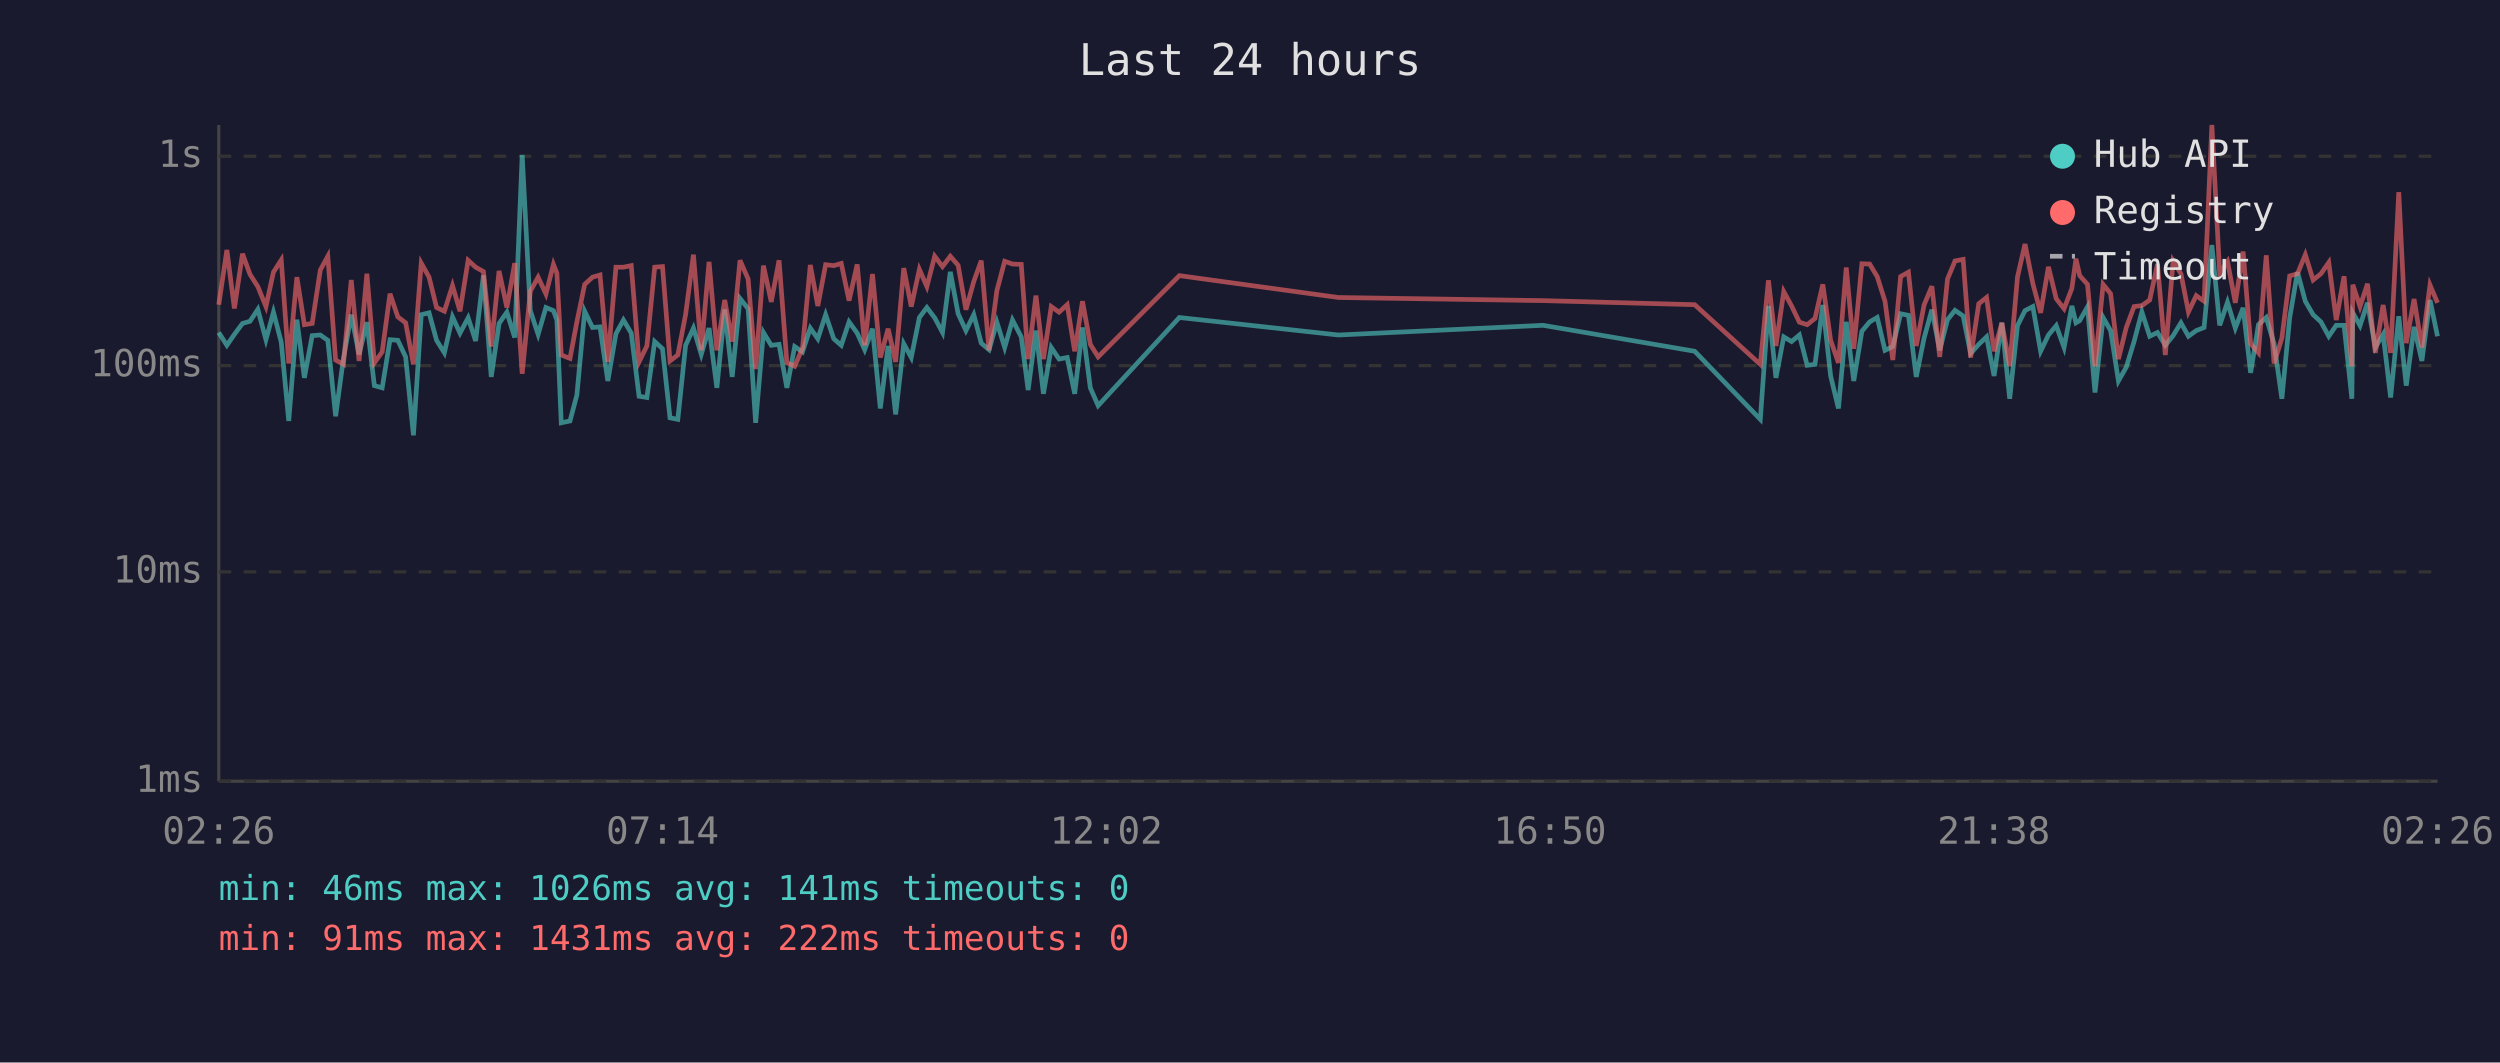
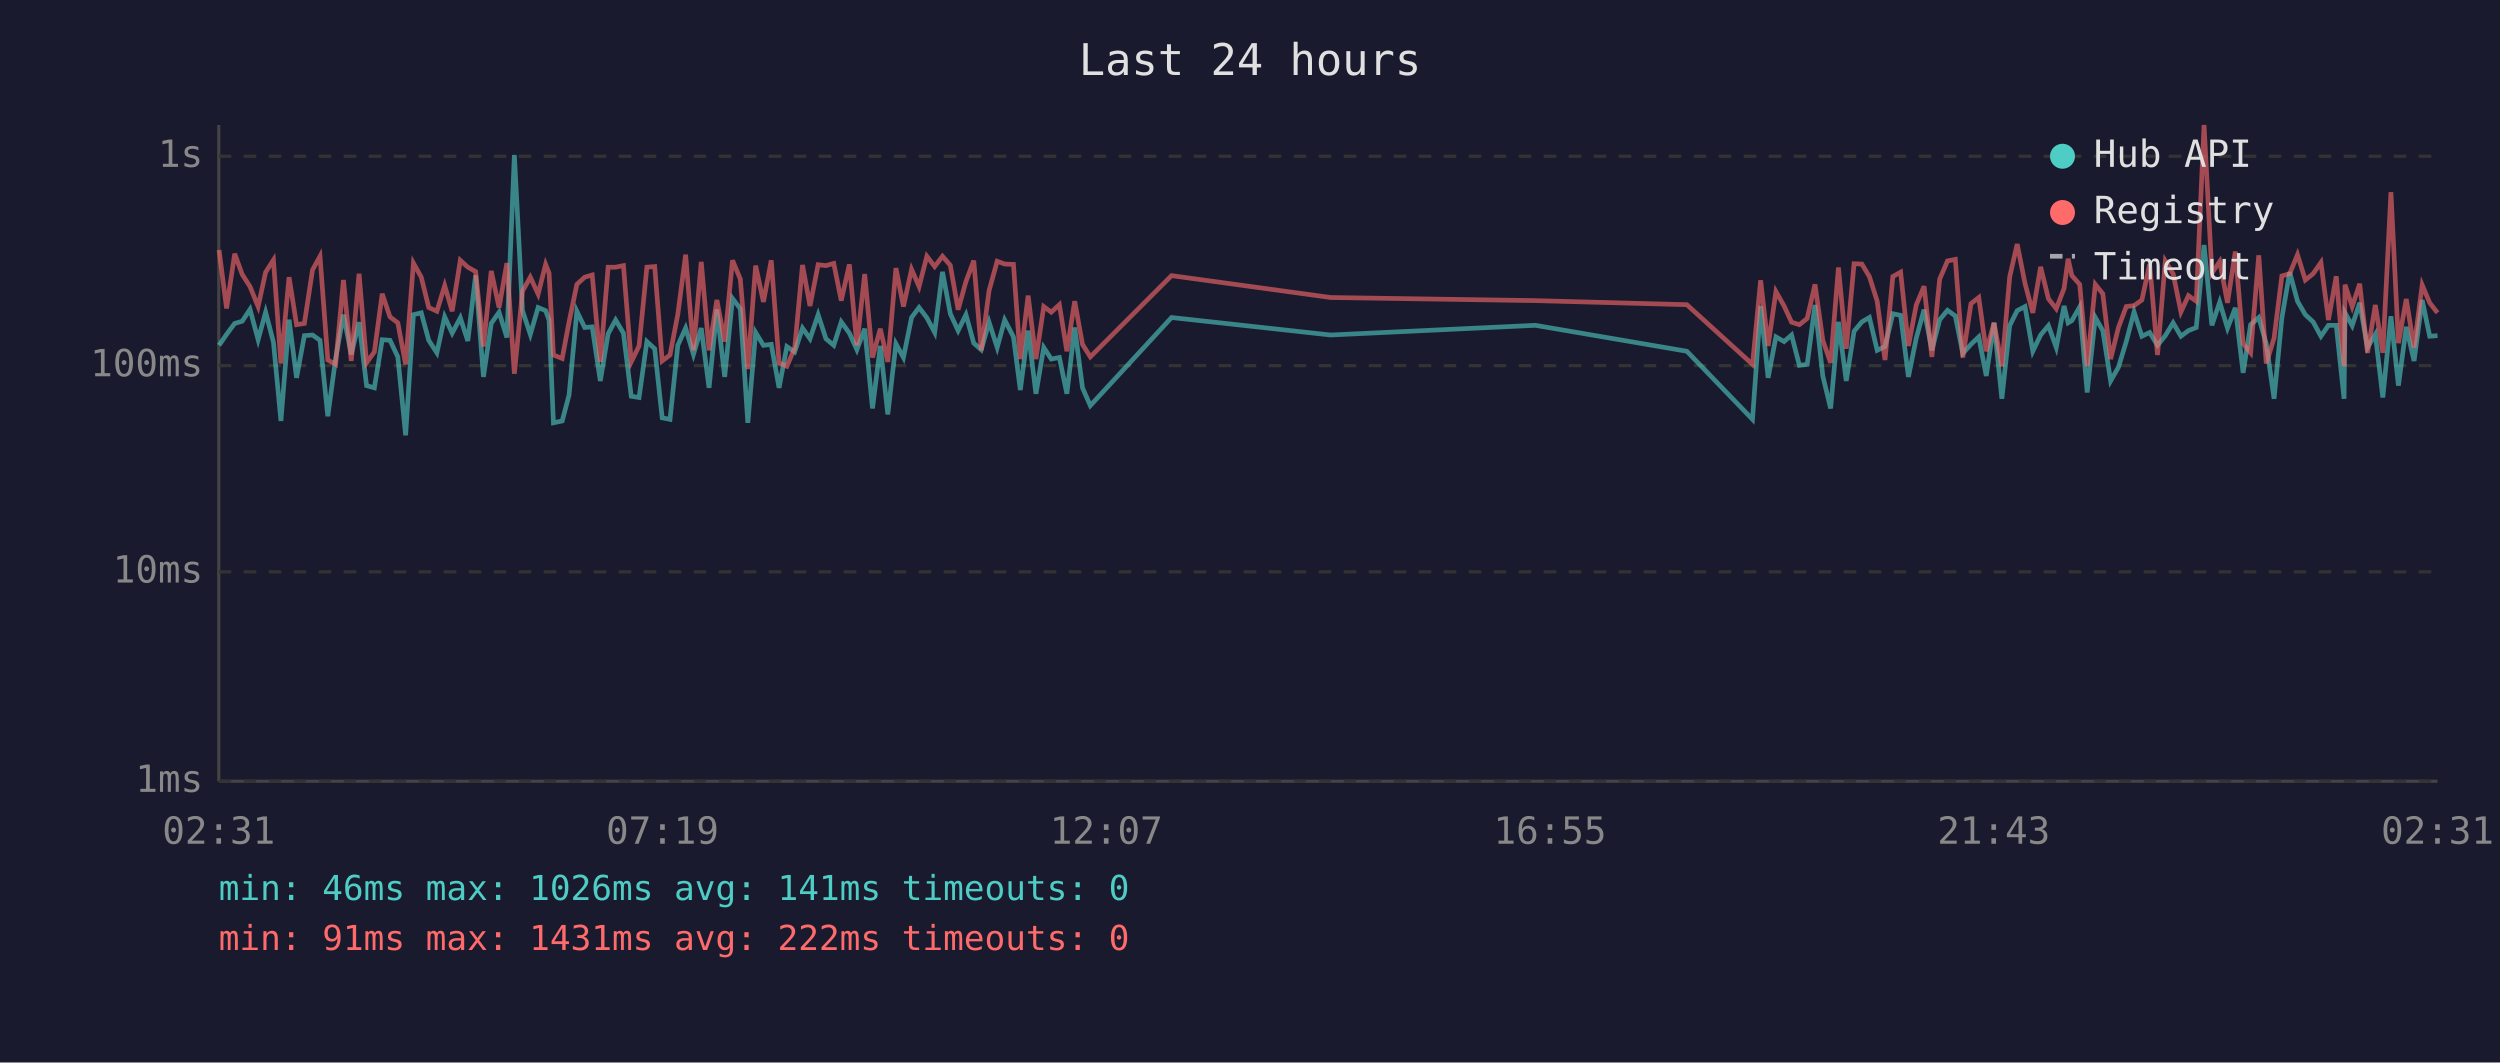
<svg xmlns="http://www.w3.org/2000/svg" viewBox="0 0 800 340" font-family="monospace" font-size="12">
  <rect width="800" height="340" fill="#1a1a2e" />
  <text x="400" y="24" fill="#e0e0e0" font-size="14" text-anchor="middle">Last 24 hours</text>
  <line x1="70" y1="40" x2="70" y2="250" stroke="#444" stroke-width="1" />
  <line x1="70" y1="250" x2="780" y2="250" stroke="#444" stroke-width="1" />
  <line x1="70" y1="250" x2="780" y2="250" stroke="#333" stroke-width="1" stroke-dasharray="4" />
  <text x="65" y="250" fill="#888" text-anchor="end" dominant-baseline="middle">1ms</text>
  <line x1="70" y1="183" x2="780" y2="183" stroke="#333" stroke-width="1" stroke-dasharray="4" />
  <text x="65" y="183" fill="#888" text-anchor="end" dominant-baseline="middle">10ms</text>
  <line x1="70" y1="117" x2="780" y2="117" stroke="#333" stroke-width="1" stroke-dasharray="4" />
  <text x="65" y="117" fill="#888" text-anchor="end" dominant-baseline="middle">100ms</text>
  <line x1="70" y1="50" x2="780" y2="50" stroke="#333" stroke-width="1" stroke-dasharray="4" />
  <text x="65" y="50" fill="#888" text-anchor="end" dominant-baseline="middle">1s</text>
-   <text x="70" y="270" fill="#888" text-anchor="middle">02:26</text>
-   <text x="212" y="270" fill="#888" text-anchor="middle">07:14</text>
-   <text x="354" y="270" fill="#888" text-anchor="middle">12:02</text>
-   <text x="496" y="270" fill="#888" text-anchor="middle">16:50</text>
-   <text x="638" y="270" fill="#888" text-anchor="middle">21:38</text>
-   <text x="780" y="270" fill="#888" text-anchor="middle">02:26</text>
-   <polyline points="70.0,106.4 72.6,110.5 75.0,107.0 77.6,103.5 80.0,102.8 82.5,99.0 85.1,108.7 87.5,99.9 90.0,109.5 92.4,134.7 95.0,102.3 97.4,120.9 99.9,107.4 102.5,107.2 104.9,108.9 107.4,133.2 109.9,114.7 112.4,100.7 114.9,113.4 117.4,103.1 119.8,123.4 122.3,124.1 124.8,108.7 127.3,108.9 129.8,114.2 132.3,139.3 134.8,100.7 137.3,100.1 139.7,108.9 142.2,112.9 144.8,101.4 147.2,106.6 149.8,101.7 152.2,109.1 154.7,88.1 157.2,120.6 159.7,103.5 162.2,99.9 164.7,108.0 167.1,49.6 169.7,99.4 172.2,107.0 174.7,98.4 177.1,99.4 178.2,102.4 179.6,135.3 182.4,134.7 184.6,126.4 187.1,99.6 189.6,104.8 192.0,104.6 194.5,121.9 197.1,106.8 199.5,102.4 202.0,106.6 204.5,126.8 207.0,127.2 209.5,109.3 212.0,111.6 214.4,133.7 216.9,134.2 219.4,110.5 221.9,105.0 224.4,113.4 226.9,105.0 229.4,124.1 231.9,99.0 234.3,120.6 236.8,95.5 239.4,98.8 241.8,135.3 244.3,106.4 246.8,110.5 249.3,110.2 251.8,124.1 254.3,110.9 256.8,112.6 259.3,105.0 261.7,108.4 264.2,100.7 266.8,108.4 269.2,110.5 271.7,103.0 274.3,106.6 276.7,111.9 279.2,105.2 281.7,130.7 284.2,110.7 286.6,132.6 289.2,110.0 291.6,114.4 294.2,101.6 296.6,98.4 299.1,101.7 301.6,106.4 304.1,87.0 306.6,100.4 309.1,105.8 311.6,100.7 314.0,109.8 316.5,111.9 319.0,103.1 321.5,111.2 324.0,102.4 326.8,107.8 329.0,124.8 331.5,105.8 333.9,126.0 336.4,111.2 338.9,114.9 341.5,114.4 343.9,126.0 346.4,104.8 348.9,124.1 351.4,129.8 377.4,101.6 428.3,107.2 493.8,104.1 542.3,112.4 563.3,134.2 565.9,97.9 568.3,120.9 570.8,107.8 573.3,109.3 575.8,107.2 578.3,116.9 580.8,116.6 583.3,97.6 585.8,120.3 588.3,130.7 590.8,103.0 593.2,121.9 595.8,106.0 598.3,103.0 600.7,101.6 603.2,112.1 605.7,110.9 608.2,100.4 610.7,100.9 613.2,120.6 615.7,108.2 618.2,99.1 620.7,112.1 623.2,102.3 625.6,99.3 628.2,101.1 630.6,113.1 633.2,110.2 635.7,107.8 638.1,120.3 640.6,103.3 643.1,127.6 645.6,104.2 648.0,99.4 650.5,98.1 653.0,112.4 655.5,107.2 658.0,104.2 660.5,111.2 663.0,97.9 664.3,103.3 665.5,102.6 668.0,98.2 670.4,125.6 673.0,101.6 675.4,105.8 677.9,121.9 680.4,117.5 682.9,109.3 685.4,99.8 687.9,107.6 690.4,106.4 692.9,110.5 695.4,107.4 697.9,103.3 700.3,107.6 702.8,105.8 705.3,104.8 707.8,78.4 710.3,104.1 712.8,96.7 715.3,105.0 717.8,98.5 720.2,119.3 722.7,103.9 725.2,101.6 727.7,110.0 730.2,127.6 732.7,101.7 735.2,87.1 737.7,96.4 740.2,100.7 742.7,103.0 745.2,107.6 747.6,104.1 750.1,104.1 752.6,127.6 752.9,100.1 755.2,104.2 757.6,96.9 760.1,111.2 762.6,107.0 765.0,127.2 767.6,101.2 770.0,123.4 772.5,104.6 775.0,115.5 777.6,96.0 780.0,107.6" fill="none" stroke="#4ecdc4" stroke-width="1.5" opacity="0.6" />
-   <polyline points="70.0,97.5 72.6,80.0 75.0,98.7 77.6,81.2 80.0,87.8 82.5,91.7 85.1,98.1 87.5,87.1 90.0,83.2 92.4,116.3 95.0,88.7 97.4,103.9 99.9,103.5 102.5,86.4 104.9,82.0 107.4,115.2 109.9,116.6 112.4,89.6 114.9,115.5 117.4,87.6 119.8,116.1 122.3,112.6 124.8,94.0 127.3,101.4 129.8,103.3 132.3,116.6 134.8,84.2 137.3,88.7 139.7,98.4 142.2,99.6 144.8,91.4 147.2,99.6 149.8,83.3 152.2,85.5 154.7,86.9 157.2,110.9 159.7,86.7 162.2,98.4 164.7,84.2 167.1,119.6 169.7,93.2 172.2,88.7 174.7,94.1 177.1,84.6 178.2,87.4 179.6,113.6 182.4,114.7 184.6,103.0 187.1,91.0 189.6,88.7 192.0,88.0 194.5,115.8 197.1,85.5 199.5,85.5 202.0,85.0 204.5,115.8 207.0,110.7 209.5,85.5 212.0,85.3 214.4,115.5 216.9,113.6 219.4,100.6 221.9,81.5 224.4,112.1 226.9,83.8 229.4,112.1 231.9,96.0 234.3,109.3 236.8,83.3 239.4,89.3 241.8,118.1 244.3,85.0 246.8,96.6 249.3,83.3 251.8,116.1 254.3,117.2 256.8,111.4 259.3,84.8 261.7,97.9 264.2,84.7 266.8,85.0 269.2,84.3 271.7,96.2 274.3,84.6 276.7,110.5 279.2,87.7 281.7,114.4 284.2,105.2 286.6,115.8 289.2,85.8 291.6,98.1 294.2,86.2 296.6,91.7 299.1,82.0 301.6,85.3 304.1,82.0 306.6,84.9 309.1,99.1 311.6,90.1 314.0,83.4 316.5,112.1 319.0,93.0 321.5,83.6 324.0,84.5 326.8,84.6 329.0,114.9 331.5,94.6 333.9,114.9 336.4,98.1 338.9,99.9 341.5,97.5 343.9,112.4 346.4,96.4 348.9,110.2 351.4,114.2 377.4,88.2 428.3,95.2 493.8,96.2 542.3,97.5 563.3,116.6 565.9,89.7 568.3,110.7 570.8,93.3 573.3,97.9 575.8,103.1 578.3,103.9 580.8,101.9 583.3,91.0 585.8,108.9 588.3,116.1 590.8,85.6 593.2,111.6 595.8,84.4 598.3,84.5 600.7,88.5 603.2,96.4 605.7,115.2 608.2,88.5 610.7,87.1 613.2,110.7 615.7,97.6 618.2,91.6 620.7,114.2 623.2,89.3 625.6,83.5 628.2,83.0 630.6,114.4 633.2,97.2 635.7,95.2 638.1,112.4 640.6,103.3 643.1,117.2 645.6,88.6 648.0,78.1 650.5,90.7 653.0,100.1 655.5,85.4 658.0,95.6 660.5,98.8 663.0,92.3 664.3,82.8 665.5,88.2 668.0,91.0 670.4,117.2 673.0,91.0 675.4,94.0 677.9,114.9 680.4,104.8 682.9,98.1 685.4,97.8 687.9,96.0 690.4,84.5 692.9,113.6 695.4,83.5 697.9,87.6 700.3,99.8 702.8,94.6 705.3,96.4 707.8,40.0 710.3,87.4 712.8,83.7 715.3,96.9 717.8,80.5 720.2,110.0 722.7,112.9 725.2,81.7 727.7,116.3 730.2,108.2 732.7,88.3 735.2,87.6 737.7,81.5 740.2,89.6 742.7,87.6 745.2,84.0 747.6,102.4 750.1,88.4 752.6,117.2 752.9,91.1 755.2,98.1 757.6,90.8 760.1,112.9 762.6,97.6 765.0,112.9 767.6,61.5 770.0,109.8 772.5,95.7 775.0,111.2 777.6,91.2 780.0,96.9" fill="none" stroke="#ff6b6b" stroke-width="1.5" opacity="0.6" />
+   <text x="70" y="270" fill="#888" text-anchor="middle">02:31</text>
+   <text x="212" y="270" fill="#888" text-anchor="middle">07:19</text>
+   <text x="354" y="270" fill="#888" text-anchor="middle">12:07</text>
+   <text x="496" y="270" fill="#888" text-anchor="middle">16:55</text>
+   <text x="638" y="270" fill="#888" text-anchor="middle">21:43</text>
+   <text x="780" y="270" fill="#888" text-anchor="middle">02:31</text>
+   <polyline points="70.1,110.5 72.5,107.0 75.1,103.5 77.5,102.8 80.0,99.0 82.6,108.7 85.0,99.9 87.5,109.5 89.9,134.7 92.5,102.3 94.9,120.9 97.4,107.4 100.0,107.2 102.4,108.9 104.9,133.2 107.4,114.7 109.9,100.7 112.4,113.4 114.9,103.1 117.3,123.4 119.8,124.1 122.3,108.7 124.8,108.9 127.3,114.2 129.8,139.3 132.3,100.7 134.8,100.1 137.2,108.9 139.8,112.9 142.3,101.4 144.7,106.6 147.3,101.7 149.7,109.1 152.2,88.1 154.7,120.6 157.2,103.5 159.7,99.9 162.2,108.0 164.6,49.6 167.2,99.4 169.7,107.0 172.2,98.4 174.6,99.4 175.7,102.4 177.1,135.3 179.9,134.7 182.1,126.4 184.6,99.6 187.1,104.8 189.5,104.6 192.1,121.9 194.6,106.8 197.0,102.4 199.5,106.6 202.0,126.8 204.5,127.2 207.0,109.3 209.5,111.6 211.9,133.7 214.4,134.2 216.9,110.5 219.4,105.0 221.9,113.4 224.4,105.0 226.9,124.1 229.4,99.0 231.9,120.6 234.4,95.5 236.9,98.8 239.3,135.3 241.8,106.4 244.3,110.5 246.8,110.2 249.3,124.1 251.8,110.9 254.3,112.6 256.8,105.0 259.2,108.4 261.8,100.7 264.3,108.4 266.8,110.5 269.2,103.0 271.8,106.6 274.2,111.9 276.7,105.2 279.2,130.7 281.7,110.7 284.1,132.6 286.7,110.0 289.1,114.4 291.7,101.6 294.1,98.4 296.6,101.7 299.1,106.4 301.6,87.0 304.1,100.4 306.6,105.8 309.1,100.7 311.6,109.8 314.0,111.9 316.5,103.1 319.1,111.2 321.5,102.4 324.3,107.8 326.5,124.8 329.0,105.8 331.5,126.0 334.0,111.2 336.4,114.9 339.0,114.4 341.4,126.0 343.9,104.8 346.4,124.1 348.9,129.8 374.9,101.6 425.8,107.2 491.3,104.1 539.8,112.4 560.8,134.2 563.4,97.9 565.8,120.9 568.3,107.8 570.9,109.3 573.3,107.2 575.8,116.9 578.3,116.6 580.8,97.6 583.3,120.3 585.8,130.7 588.3,103.0 590.8,121.9 593.3,106.0 595.8,103.0 598.2,101.6 600.7,112.1 603.2,110.9 605.7,100.4 608.2,100.9 610.7,120.6 613.2,108.2 615.7,99.1 618.2,112.1 620.7,102.3 623.2,99.3 625.7,101.1 628.1,113.1 630.7,110.2 633.2,107.8 635.6,120.3 638.1,103.3 640.6,127.6 643.1,104.2 645.5,99.4 648.0,98.1 650.5,112.4 653.0,107.2 655.5,104.2 658.0,111.2 660.5,97.9 661.8,103.3 663.0,102.6 665.5,98.2 667.9,125.6 670.5,101.6 672.9,105.8 675.4,121.9 677.9,117.5 680.4,109.3 682.9,99.8 685.4,107.6 687.9,106.4 690.4,110.5 692.9,107.4 695.4,103.3 697.9,107.6 700.3,105.8 702.8,104.8 705.3,78.4 707.8,104.1 710.3,96.7 712.8,105.0 715.3,98.5 717.8,119.3 720.2,103.9 722.8,101.6 725.2,110.0 727.7,127.6 730.2,101.7 732.7,87.1 735.2,96.4 737.7,100.7 740.2,103.0 742.7,107.6 745.1,104.1 747.6,104.1 750.1,127.6 750.4,100.1 752.7,104.2 755.1,96.9 757.6,111.2 760.1,107.0 762.5,127.2 765.1,101.2 767.5,123.4 770.0,104.6 772.5,115.5 775.1,96.0 777.5,107.6 780.0,107.4" fill="none" stroke="#4ecdc4" stroke-width="1.5" opacity="0.6" />
+   <polyline points="70.1,80.0 72.5,98.7 75.1,81.2 77.5,87.8 80.0,91.7 82.6,98.1 85.0,87.1 87.5,83.2 89.9,116.3 92.5,88.7 94.9,103.9 97.4,103.5 100.0,86.4 102.4,82.0 104.9,115.2 107.4,116.6 109.9,89.6 112.4,115.5 114.9,87.6 117.3,116.1 119.8,112.6 122.3,94.0 124.8,101.4 127.3,103.3 129.8,116.6 132.3,84.2 134.8,88.7 137.2,98.4 139.8,99.6 142.3,91.4 144.7,99.6 147.3,83.3 149.7,85.5 152.2,86.9 154.7,110.9 157.2,86.7 159.7,98.4 162.2,84.2 164.6,119.6 167.2,93.2 169.7,88.7 172.2,94.1 174.6,84.6 175.7,87.4 177.1,113.6 179.9,114.7 182.1,103.0 184.6,91.0 187.1,88.7 189.5,88.0 192.1,115.8 194.6,85.5 197.0,85.5 199.5,85.0 202.0,115.8 204.5,110.7 207.0,85.5 209.5,85.3 211.9,115.5 214.4,113.6 216.9,100.6 219.4,81.5 221.9,112.1 224.4,83.8 226.9,112.1 229.4,96.0 231.9,109.3 234.4,83.3 236.9,89.3 239.3,118.1 241.8,85.0 244.3,96.6 246.8,83.3 249.3,116.1 251.8,117.2 254.3,111.4 256.8,84.8 259.2,97.9 261.8,84.7 264.3,85.0 266.8,84.3 269.2,96.2 271.8,84.6 274.2,110.5 276.7,87.7 279.2,114.4 281.7,105.2 284.1,115.8 286.7,85.8 289.1,98.1 291.7,86.2 294.1,91.7 296.6,82.0 299.1,85.3 301.6,82.0 304.1,84.9 306.6,99.1 309.1,90.1 311.6,83.4 314.0,112.1 316.5,93.0 319.1,83.6 321.5,84.5 324.3,84.6 326.5,114.9 329.0,94.6 331.5,114.9 334.0,98.1 336.4,99.9 339.0,97.5 341.4,112.4 343.9,96.4 346.4,110.2 348.9,114.2 374.9,88.2 425.8,95.2 491.3,96.2 539.8,97.5 560.8,116.6 563.4,89.7 565.8,110.7 568.3,93.3 570.9,97.9 573.3,103.1 575.8,103.9 578.3,101.9 580.8,91.0 583.3,108.9 585.8,116.1 588.3,85.6 590.8,111.6 593.3,84.4 595.8,84.5 598.2,88.5 600.7,96.4 603.2,115.2 605.7,88.5 608.2,87.1 610.7,110.7 613.2,97.6 615.7,91.6 618.2,114.2 620.7,89.3 623.2,83.5 625.7,83.0 628.1,114.4 630.7,97.2 633.2,95.2 635.6,112.4 638.1,103.3 640.6,117.2 643.1,88.6 645.5,78.1 648.0,90.7 650.5,100.1 653.0,85.4 655.5,95.6 658.0,98.8 660.5,92.3 661.8,82.8 663.0,88.2 665.5,91.0 667.9,117.2 670.5,91.0 672.9,94.0 675.4,114.9 677.9,104.8 680.4,98.1 682.9,97.8 685.4,96.0 687.9,84.5 690.4,113.6 692.9,83.5 695.4,87.6 697.9,99.8 700.3,94.6 702.8,96.4 705.3,40.0 707.8,87.4 710.3,83.7 712.8,96.9 715.3,80.5 717.8,110.0 720.2,112.9 722.8,81.7 725.2,116.3 727.7,108.2 730.2,88.3 732.7,87.6 735.2,81.5 737.7,89.6 740.2,87.6 742.7,84.0 745.1,102.4 747.6,88.4 750.1,117.2 750.4,91.1 752.7,98.1 755.1,90.8 757.6,112.9 760.1,97.6 762.5,112.9 765.1,61.5 767.5,109.8 770.0,95.7 772.5,111.2 775.1,91.2 777.5,96.9 780.0,100.1" fill="none" stroke="#ff6b6b" stroke-width="1.5" opacity="0.6" />
  <circle cx="660" cy="50" r="4" fill="#4ecdc4" />
  <text x="670" y="50" fill="#e0e0e0" dominant-baseline="middle">Hub API</text>
  <circle cx="660" cy="68" r="4" fill="#ff6b6b" />
  <text x="670" y="68" fill="#e0e0e0" dominant-baseline="middle">Registry</text>
  <line x1="656" y1="82" x2="664" y2="82" stroke="#e0e0e0" stroke-width="1.5" stroke-dasharray="4,3" opacity="0.7" />
  <text x="670" y="86" fill="#e0e0e0" dominant-baseline="middle">Timeout</text>
  <text x="70" y="288" fill="#4ecdc4" font-size="11">min: 46ms  max: 1026ms  avg: 141ms  timeouts: 0</text>
  <text x="70" y="304" fill="#ff6b6b" font-size="11">min: 91ms  max: 1431ms  avg: 222ms  timeouts: 0</text>
</svg>
